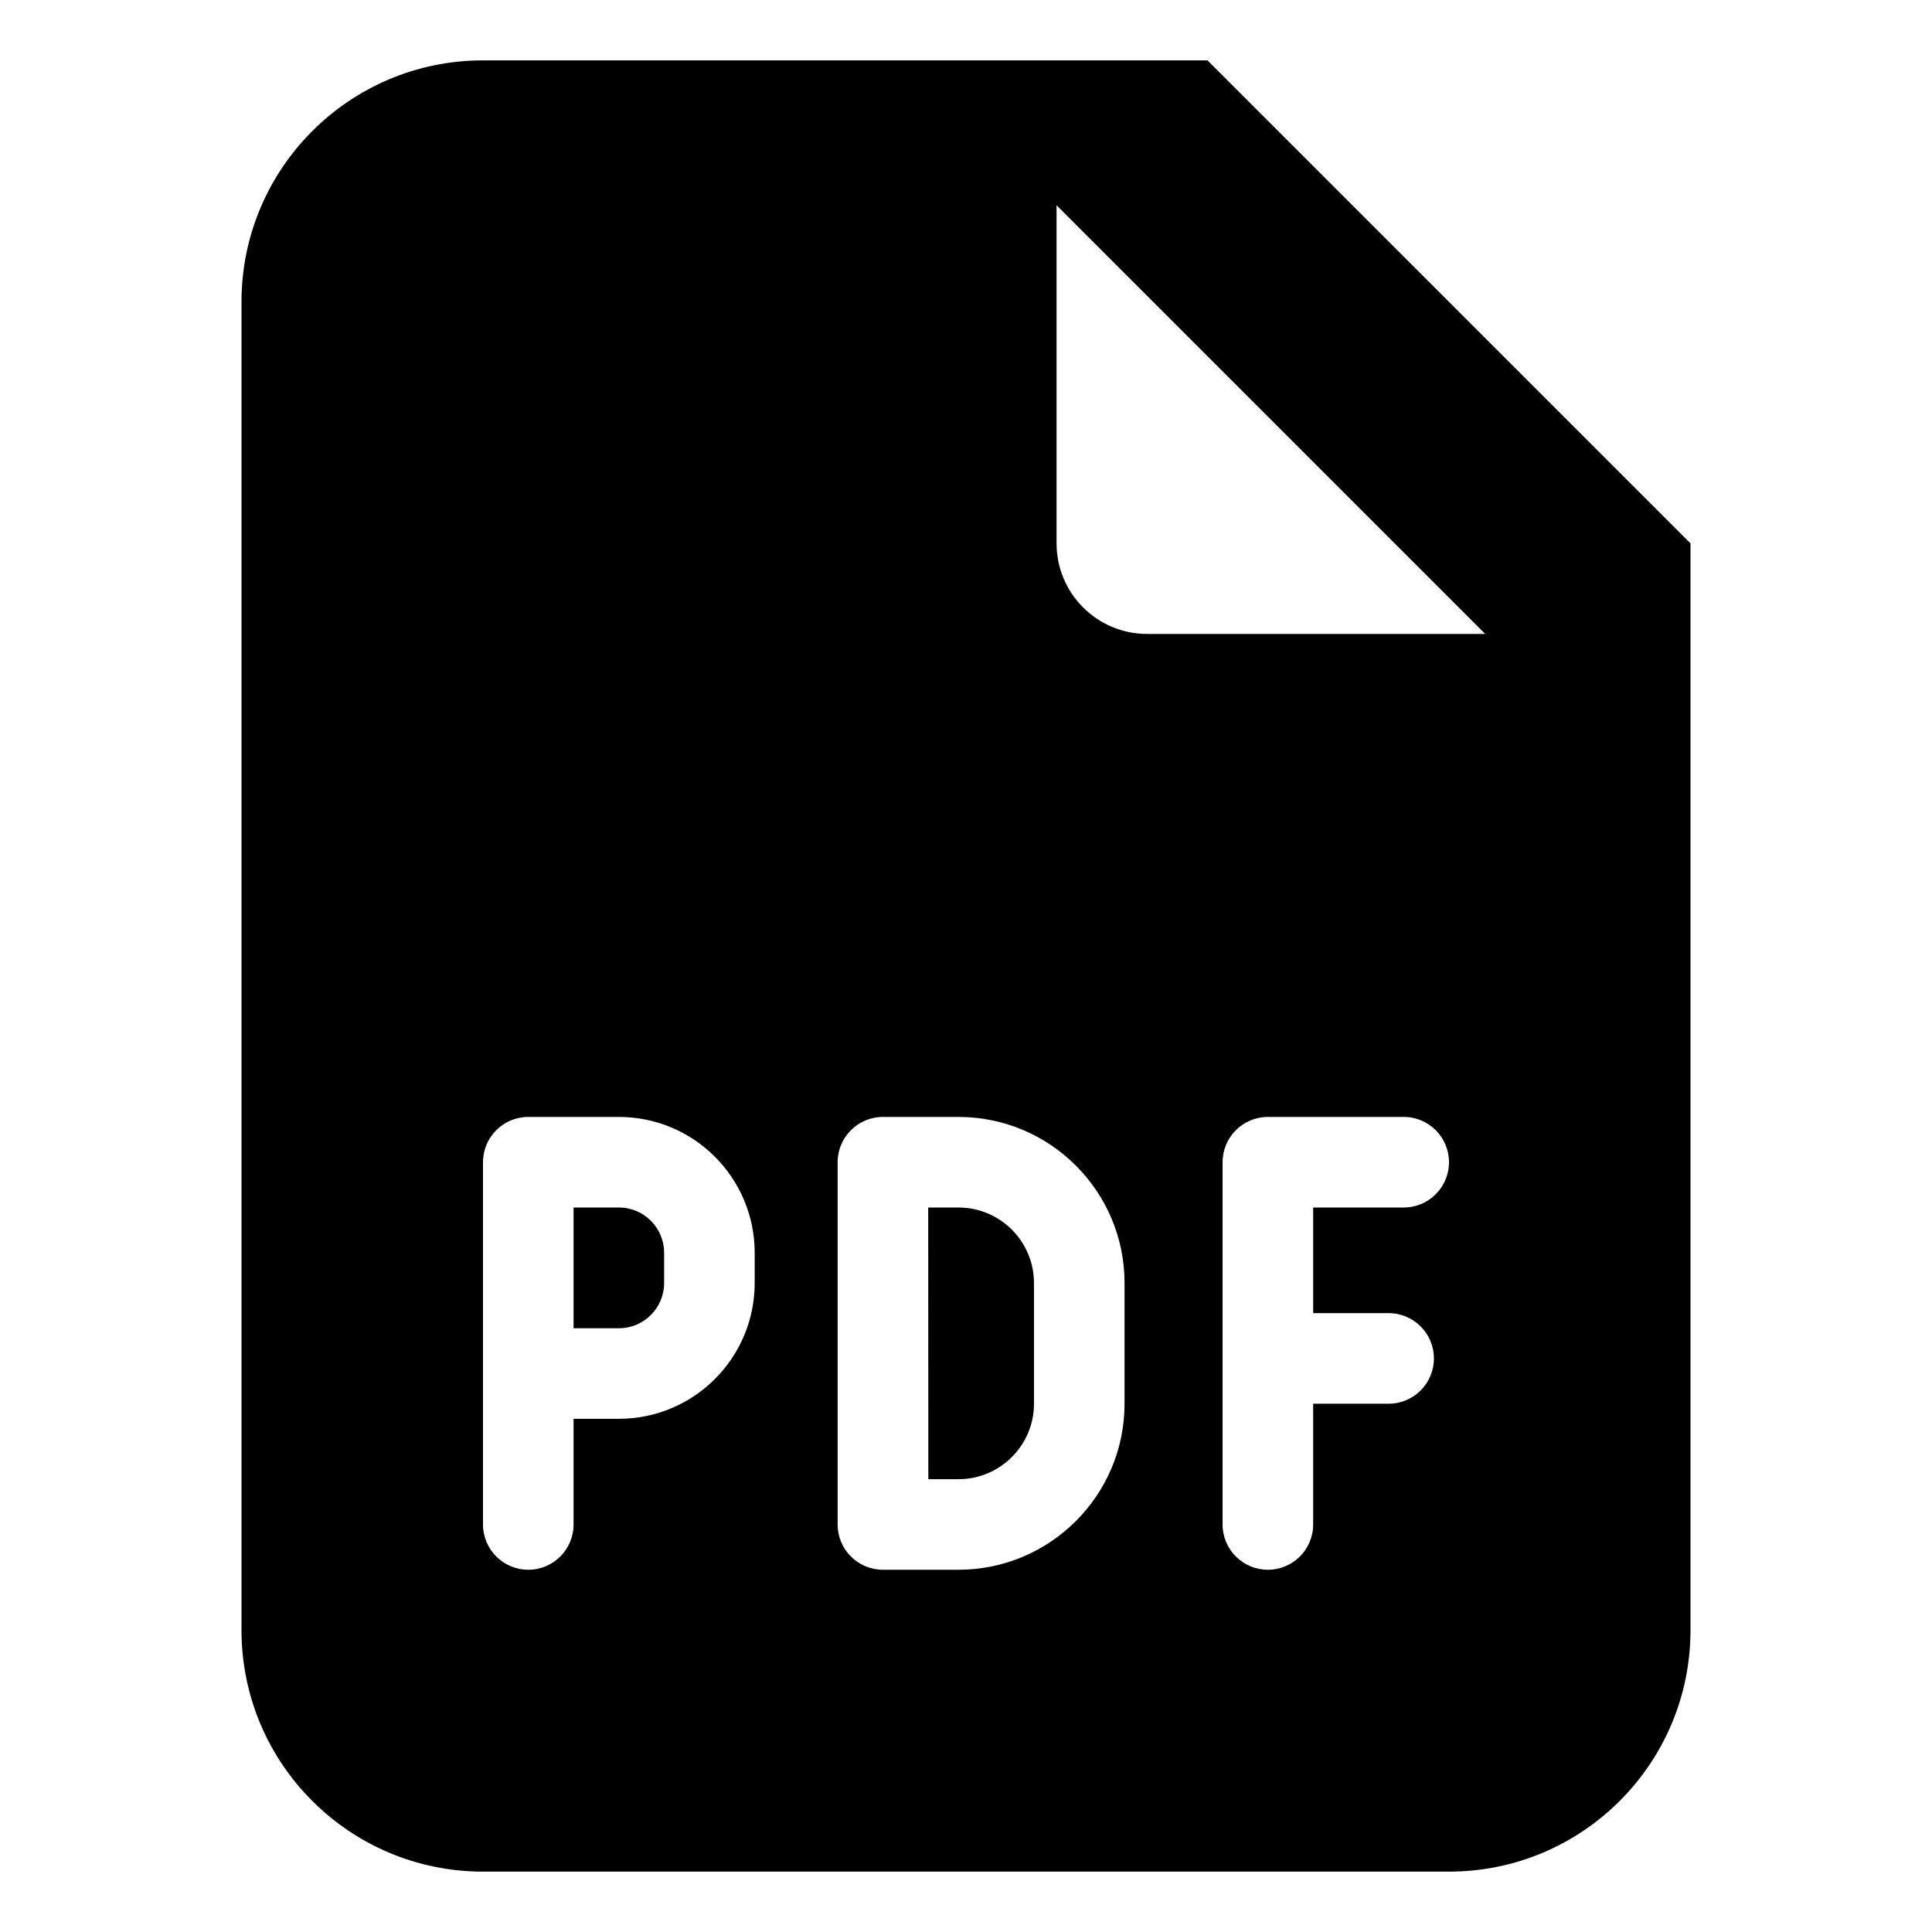
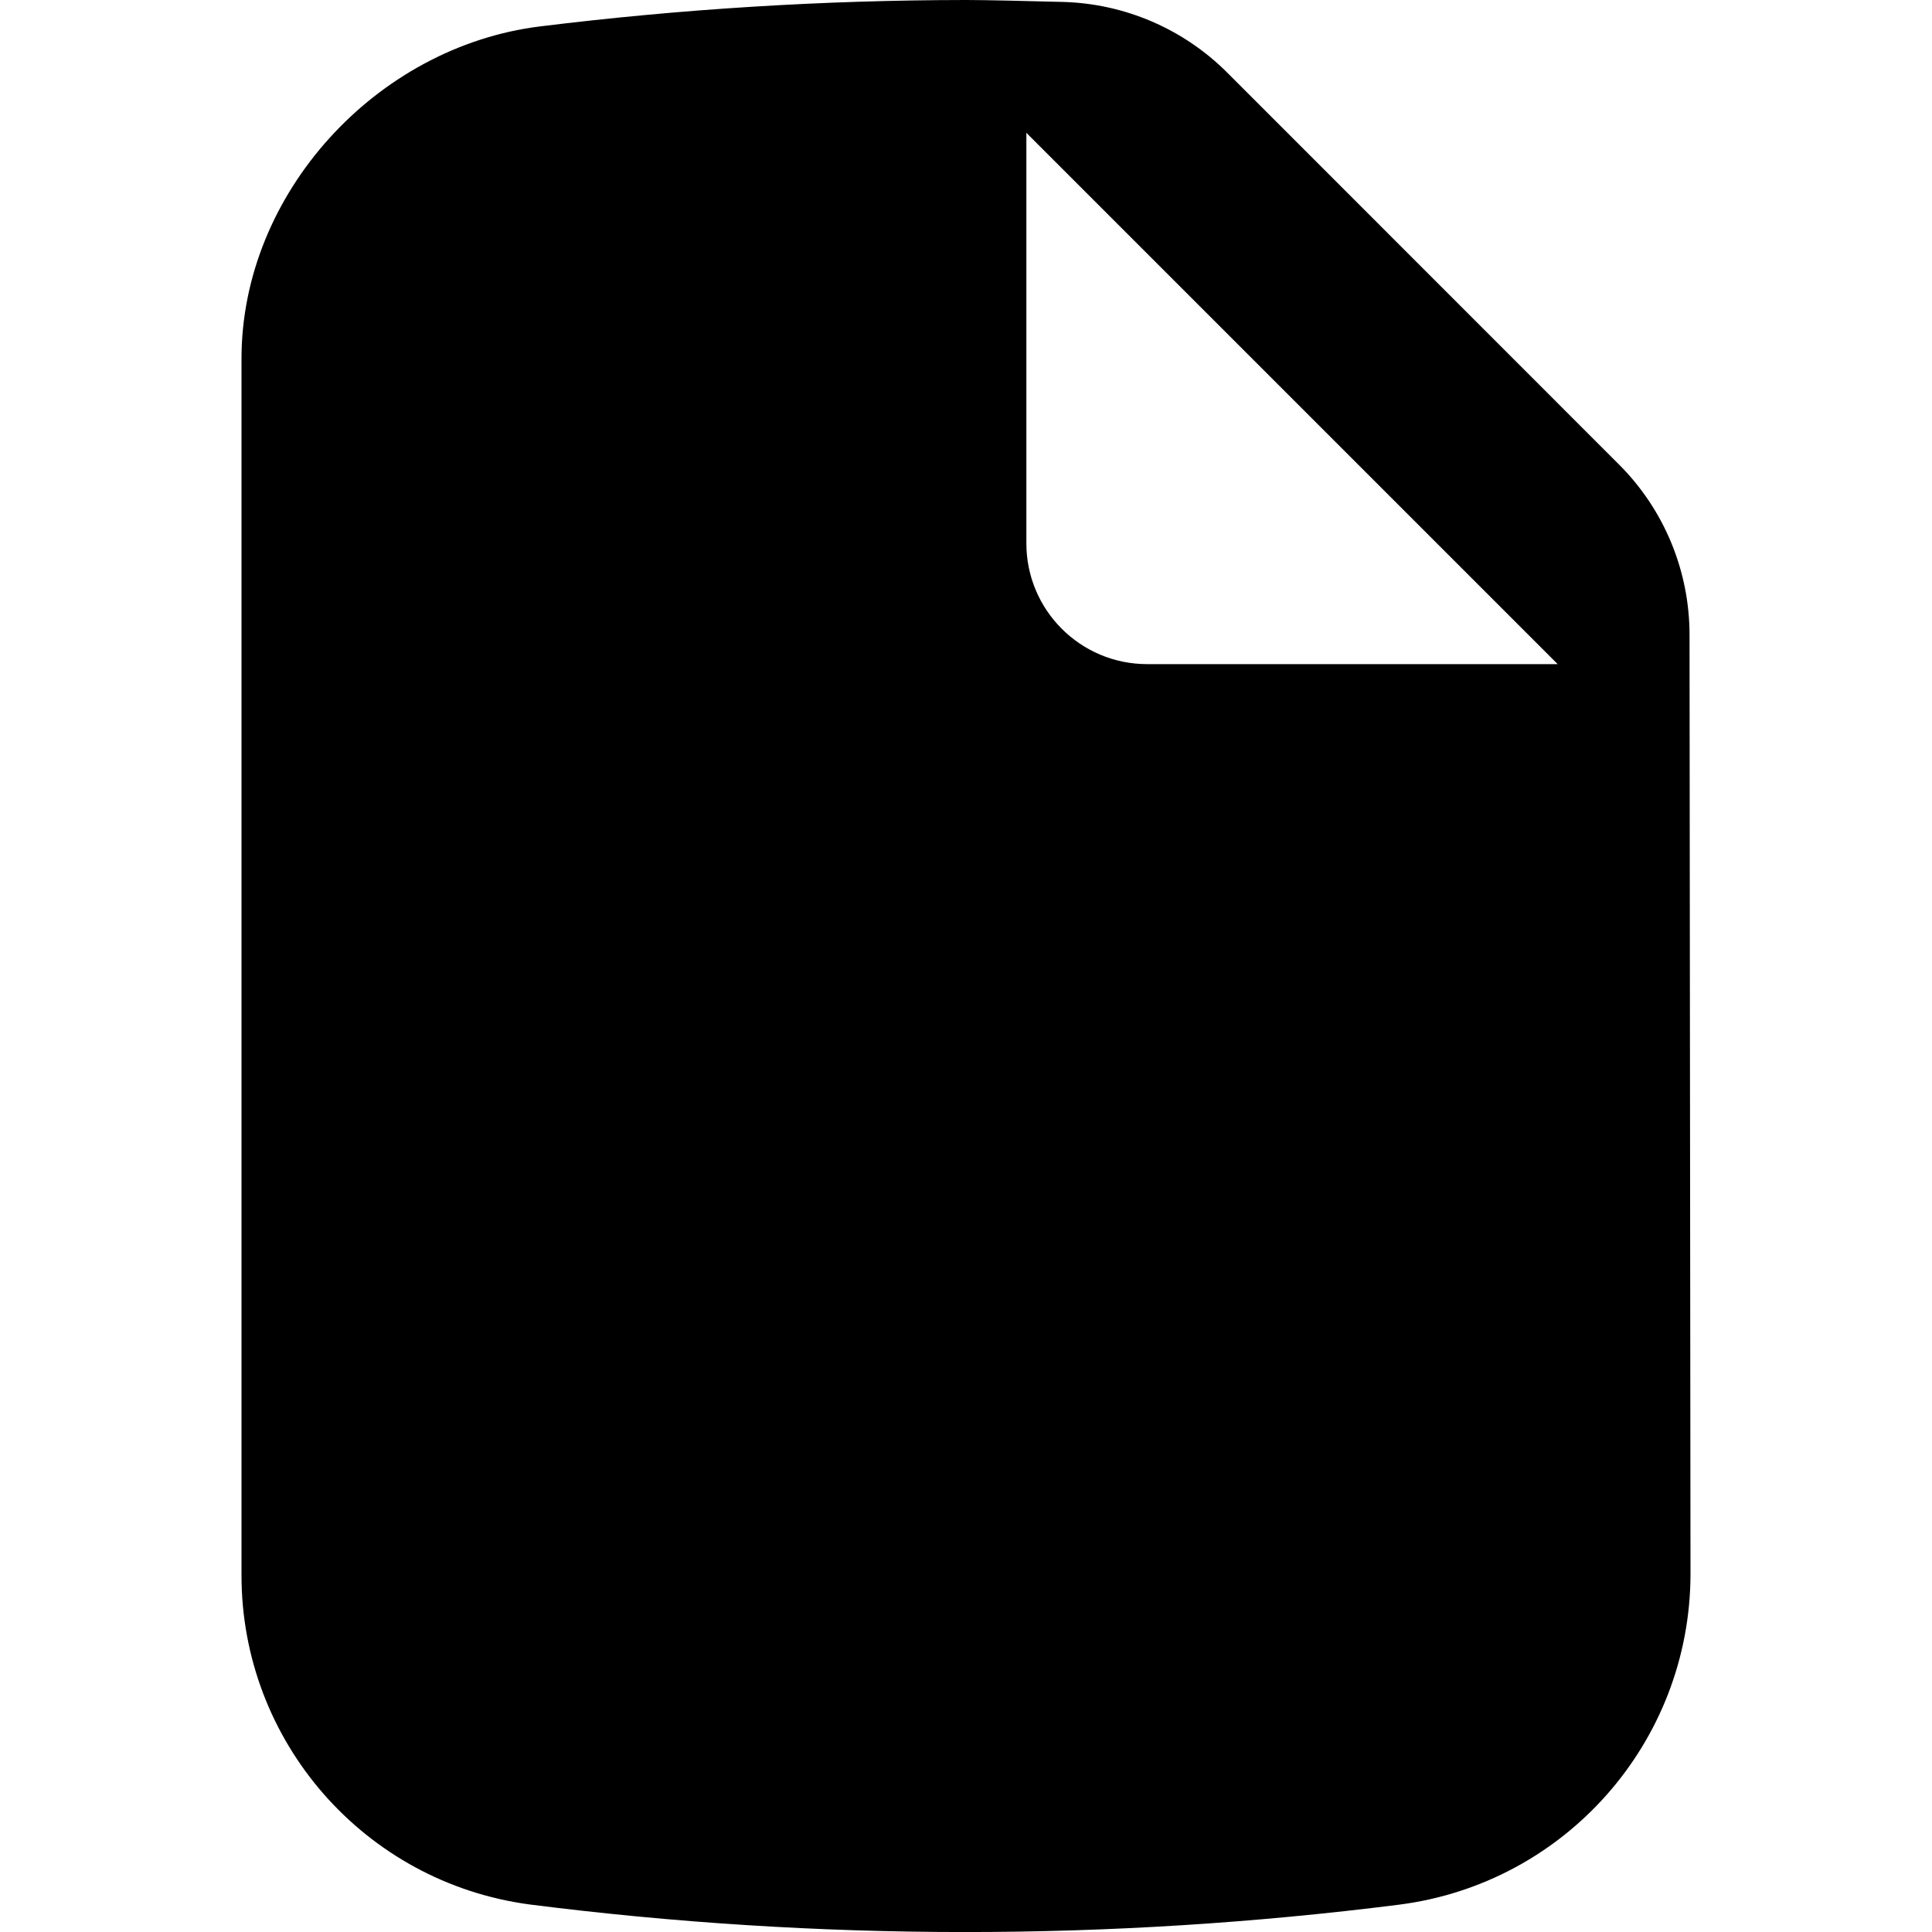
- <svg xmlns="http://www.w3.org/2000/svg" width="16" height="16" viewBox="0 0 16 16" fill="context-fill light-dark(black, white)" fill-opacity="context-fill-opacity">
-   <path fill-rule="evenodd" d="M4 .5h6l4 4v9a2 2 0 0 1-2 2H4a2 2 0 0 1-2-2v-11a2 2 0 0 1 2-2m4.75 4a.75.75 0 0 0 .75.75h2.8L8.75 1.7zM5.125 9.25c.621 0 1.125.504 1.125 1.125v.25c0 .621-.504 1.125-1.125 1.125H4.75v.875a.375.375 0 0 1-.75 0v-3c0-.207.168-.375.375-.375zM4.75 11h.375a.375.375 0 0 0 .375-.375v-.25A.375.375 0 0 0 5.125 10H4.75zm3.188-1.75c.758 0 1.375.616 1.375 1.375v1c0 .759-.617 1.375-1.376 1.375h-.625a.375.375 0 0 1-.375-.375v-3c0-.207.168-.375.375-.375zm-.25 3h.25c.344 0 .625-.28.625-.625v-1A.626.626 0 0 0 7.937 10h-.25zm3.937-3a.375.375 0 0 1 0 .75h-.75v.875h.625a.375.375 0 0 1 0 .75h-.625v1a.375.375 0 0 1-.75 0v-3c0-.207.168-.375.375-.375z" />
+ <svg xmlns="http://www.w3.org/2000/svg" width="16" height="16" fill-opacity="context-fill-opacity" viewBox="0 0 16 16">
+   <path fill="context-fill light-dark(black, white)" fill-rule="evenodd" d="M8.803.016a2 2 0 0 1 1.36.585l3.244 3.245c.375.374.585.882.585 1.412L14 13.042a2.764 2.764 0 0 1-2.416 2.732 28.6 28.6 0 0 1-7.198-.002A2.75 2.75 0 0 1 2 13.042V2.97C2 1.604 3.114.388 4.47.219A29 29 0 0 1 8 0c.168 0 .49.008.803.016M8.5 4.5a1 1 0 0 0 1 1h3.4L8.5 1.1z" clip-rule="evenodd" />
+   <path fill="context-stroke light-dark(white, black)" fill-rule="evenodd" d="M4.875 9C5.495 9 6 9.505 6 10.125v.5c0 .62-.505 1.125-1.125 1.125H3.75v.875a.375.375 0 0 1-.75 0v-3.25C3 9.168 3.168 9 3.375 9zM3.75 11h1.125a.375.375 0 0 0 .375-.375v-.5a.375.375 0 0 0-.375-.375H3.75zm4.395-2c.747 0 1.355.617 1.355 1.375v1.25C9.5 12.383 8.892 13 8.145 13H7.12a.373.373 0 0 1-.37-.375v-3.25c0-.207.166-.375.37-.375zm-.656 3.25h.656a.62.62 0 0 0 .616-.625v-1.25a.62.62 0 0 0-.616-.625h-.656 M12.62 9a.38.38 0 0 1 .38.375.375.375 0 0 1-.375.375H11V11h1.625a.375.375 0 0 1 0 .75H11v.875a.375.375 0 0 1-.75 0v-3.25c0-.207.168-.375.375-.375z" />
</svg>
